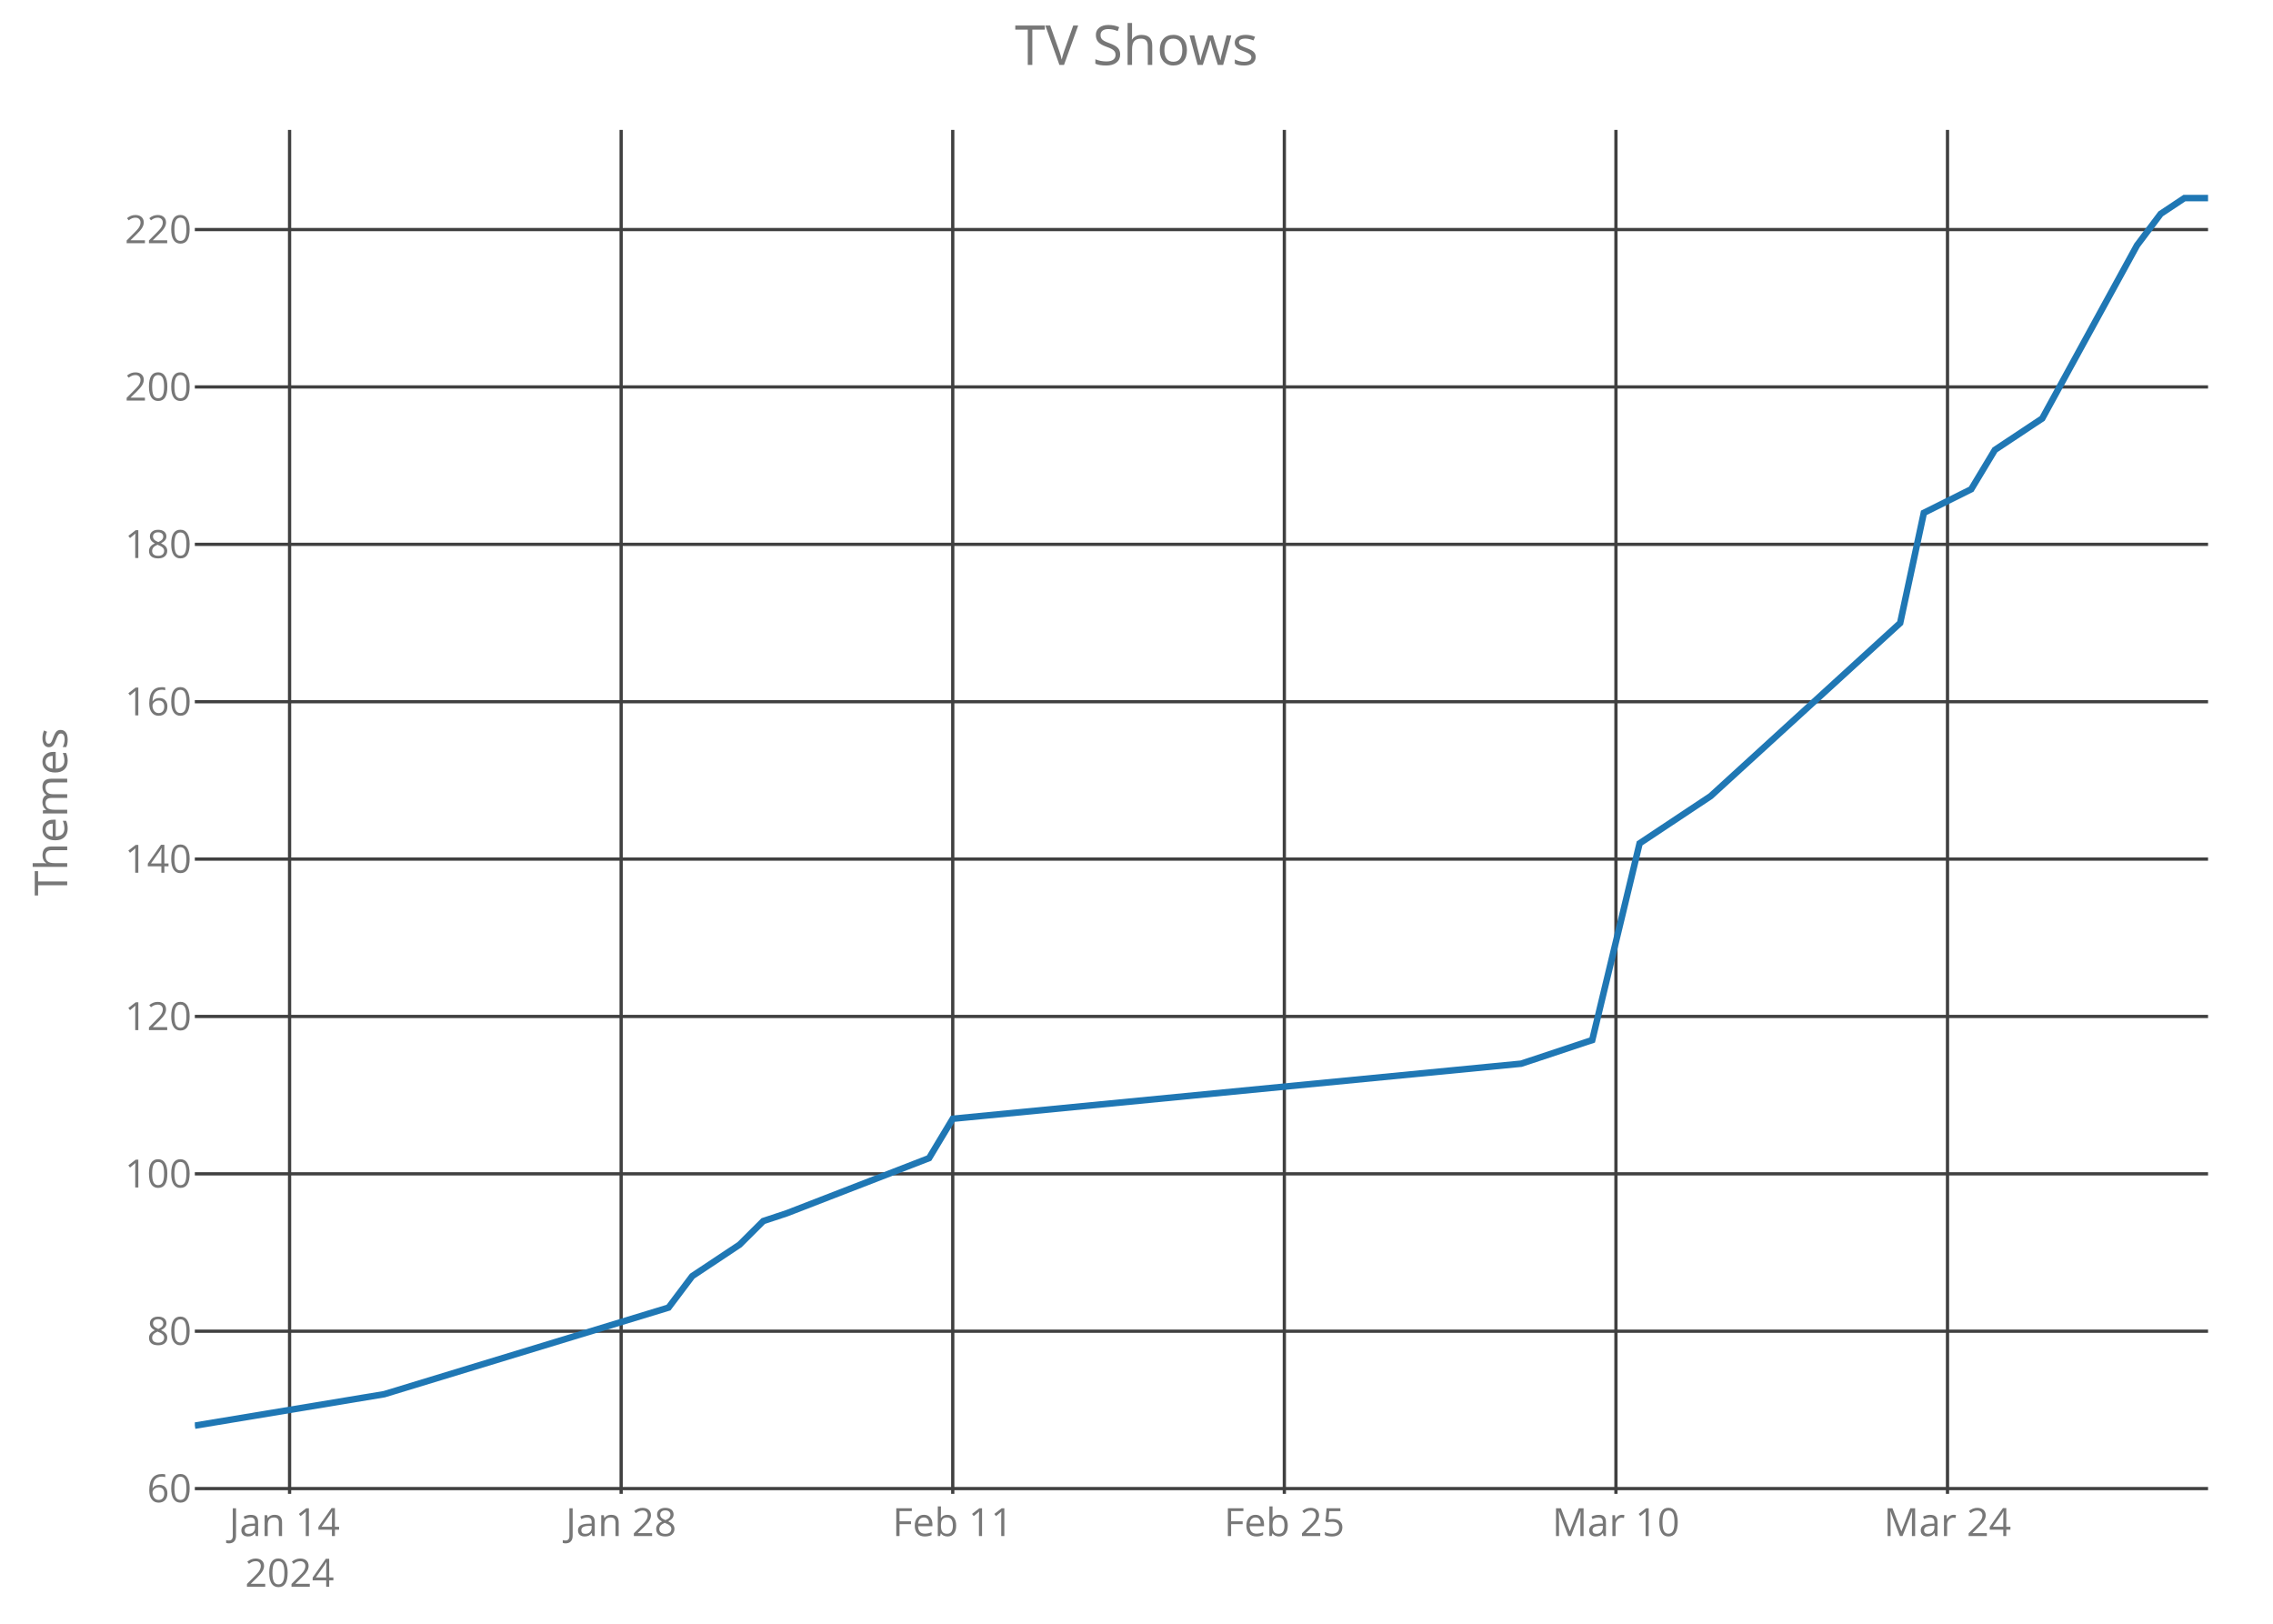
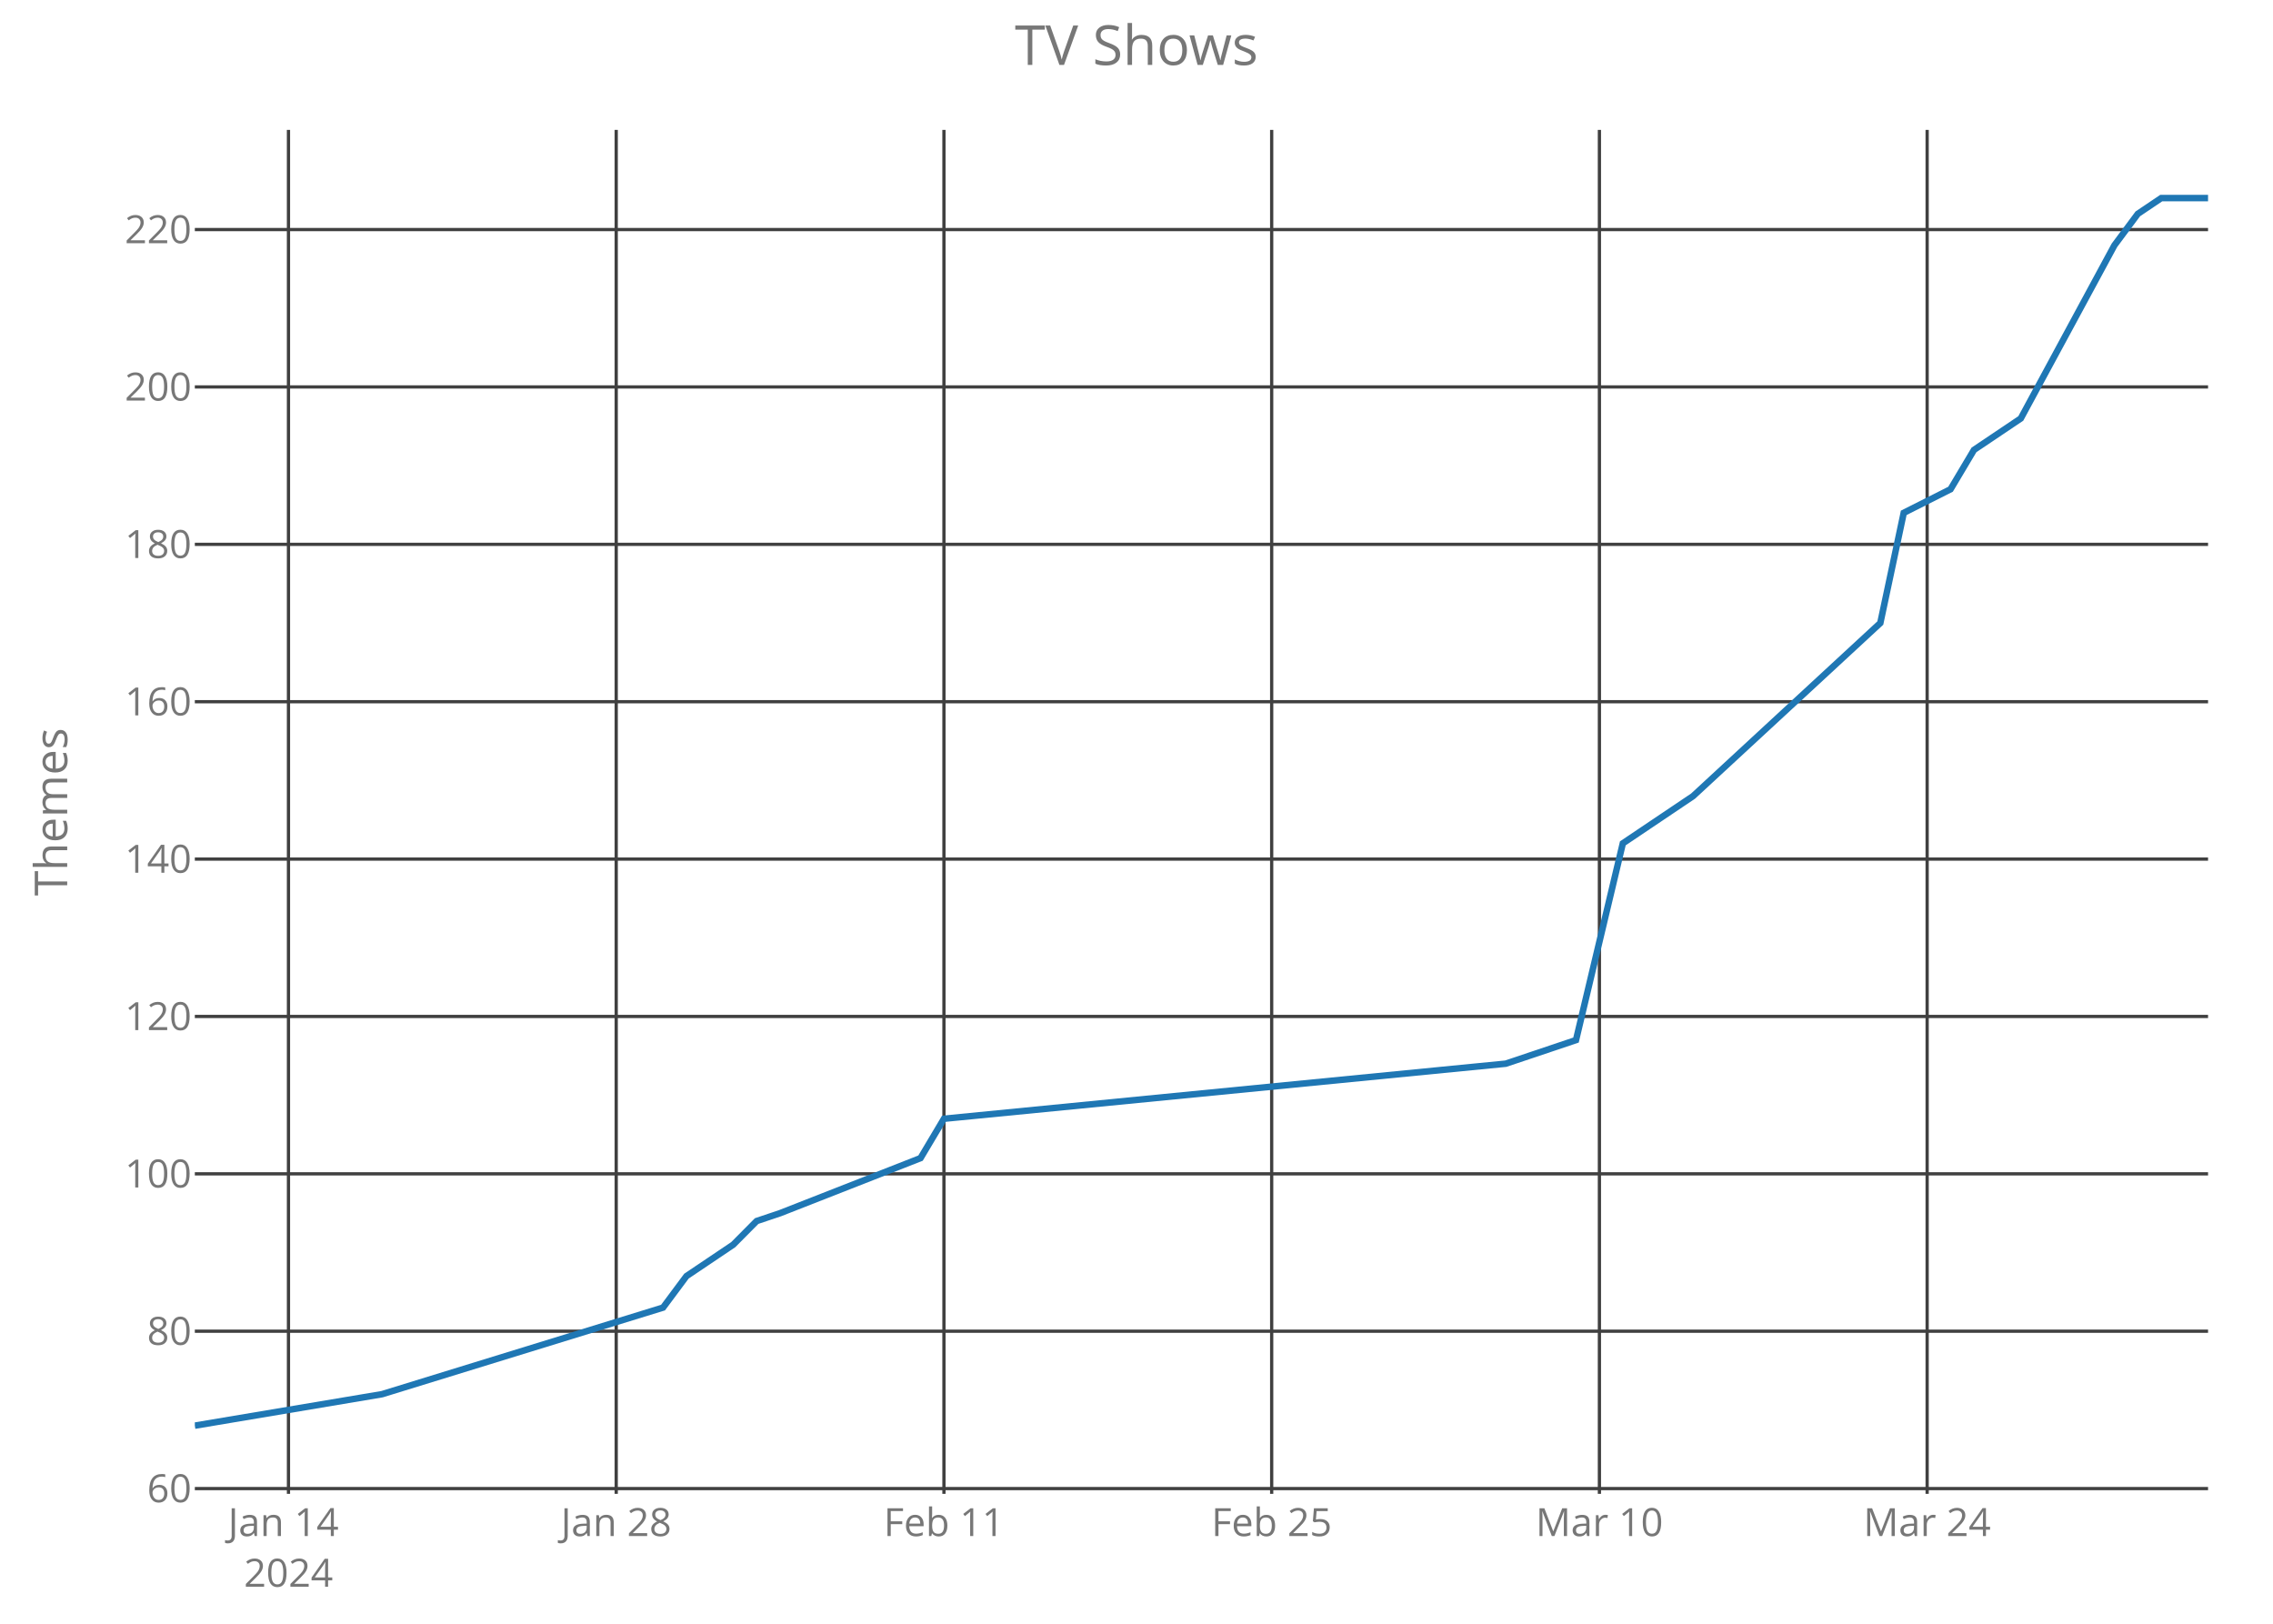
<svg xmlns="http://www.w3.org/2000/svg" class="main-svg" width="700" height="500" style="" viewBox="0 0 700 500">
  <rect x="0" y="0" width="700" height="500" style="fill: rgb(0, 0, 0); fill-opacity: 0;" />
-   <defs id="defs-5f1734">
+   <defs id="defs-fad730">
    <g class="clips">
-       <clipPath id="clip5f1734xyplot" class="plotclip">
+       <clipPath id="clipfad730xyplot" class="plotclip">
        <rect width="620" height="420" />
      </clipPath>
-       <clipPath class="axesclip" id="clip5f1734x">
+       <clipPath class="axesclip" id="clipfad730x">
        <rect x="60" y="0" width="620" height="500" />
      </clipPath>
-       <clipPath class="axesclip" id="clip5f1734y">
+       <clipPath class="axesclip" id="clipfad730y">
        <rect x="0" y="40" width="700" height="420" />
      </clipPath>
-       <clipPath class="axesclip" id="clip5f1734xy">
+       <clipPath class="axesclip" id="clipfad730xy">
        <rect x="60" y="40" width="620" height="420" />
      </clipPath>
    </g>
    <g class="gradients" />
  </defs>
  <g class="bglayer">
    <rect class="bg" x="60" y="40" width="620" height="420" style="fill: rgb(0, 0, 0); fill-opacity: 0; stroke-width: 0;" />
  </g>
  <g class="layer-below">
    <g class="imagelayer" />
    <g class="shapelayer" />
  </g>
  <g class="cartesianlayer">
    <g class="subplot xy">
      <g class="layer-subplot">
        <g class="shapelayer" />
        <g class="imagelayer" />
      </g>
      <g class="gridlayer">
        <g class="x">
-           <path class="xgrid crisp" transform="translate(89.18,0)" d="M0,40v420" style="stroke: rgb(64, 64, 64); stroke-opacity: 1; stroke-width: 1px;" />
-           <path class="xgrid crisp" transform="translate(191.29,0)" d="M0,40v420" style="stroke: rgb(64, 64, 64); stroke-opacity: 1; stroke-width: 1px;" />
-           <path class="xgrid crisp" transform="translate(293.41,0)" d="M0,40v420" style="stroke: rgb(64, 64, 64); stroke-opacity: 1; stroke-width: 1px;" />
-           <path class="xgrid crisp" transform="translate(395.53,0)" d="M0,40v420" style="stroke: rgb(64, 64, 64); stroke-opacity: 1; stroke-width: 1px;" />
-           <path class="xgrid crisp" transform="translate(497.65,0)" d="M0,40v420" style="stroke: rgb(64, 64, 64); stroke-opacity: 1; stroke-width: 1px;" />
-           <path class="xgrid crisp" transform="translate(599.76,0)" d="M0,40v420" style="stroke: rgb(64, 64, 64); stroke-opacity: 1; stroke-width: 1px;" />
+           <path class="xgrid crisp" transform="translate(88.84,0)" d="M0,40v420" style="stroke: rgb(64, 64, 64); stroke-opacity: 1; stroke-width: 1px;" />
+           <path class="xgrid crisp" transform="translate(189.77,0)" d="M0,40v420" style="stroke: rgb(64, 64, 64); stroke-opacity: 1; stroke-width: 1px;" />
+           <path class="xgrid crisp" transform="translate(290.7,0)" d="M0,40v420" style="stroke: rgb(64, 64, 64); stroke-opacity: 1; stroke-width: 1px;" />
+           <path class="xgrid crisp" transform="translate(391.63,0)" d="M0,40v420" style="stroke: rgb(64, 64, 64); stroke-opacity: 1; stroke-width: 1px;" />
+           <path class="xgrid crisp" transform="translate(492.56,0)" d="M0,40v420" style="stroke: rgb(64, 64, 64); stroke-opacity: 1; stroke-width: 1px;" />
+           <path class="xgrid crisp" transform="translate(593.49,0)" d="M0,40v420" style="stroke: rgb(64, 64, 64); stroke-opacity: 1; stroke-width: 1px;" />
        </g>
        <g class="y">
          <path class="ygrid crisp" transform="translate(0,458.38)" d="M60,0h620" style="stroke: rgb(64, 64, 64); stroke-opacity: 1; stroke-width: 1px;" />
          <path class="ygrid crisp" transform="translate(0,409.92)" d="M60,0h620" style="stroke: rgb(64, 64, 64); stroke-opacity: 1; stroke-width: 1px;" />
          <path class="ygrid crisp" transform="translate(0,361.46)" d="M60,0h620" style="stroke: rgb(64, 64, 64); stroke-opacity: 1; stroke-width: 1px;" />
          <path class="ygrid crisp" transform="translate(0,313)" d="M60,0h620" style="stroke: rgb(64, 64, 64); stroke-opacity: 1; stroke-width: 1px;" />
          <path class="ygrid crisp" transform="translate(0,264.54)" d="M60,0h620" style="stroke: rgb(64, 64, 64); stroke-opacity: 1; stroke-width: 1px;" />
          <path class="ygrid crisp" transform="translate(0,216.08)" d="M60,0h620" style="stroke: rgb(64, 64, 64); stroke-opacity: 1; stroke-width: 1px;" />
          <path class="ygrid crisp" transform="translate(0,167.62)" d="M60,0h620" style="stroke: rgb(64, 64, 64); stroke-opacity: 1; stroke-width: 1px;" />
          <path class="ygrid crisp" transform="translate(0,119.15)" d="M60,0h620" style="stroke: rgb(64, 64, 64); stroke-opacity: 1; stroke-width: 1px;" />
          <path class="ygrid crisp" transform="translate(0,70.69)" d="M60,0h620" style="stroke: rgb(64, 64, 64); stroke-opacity: 1; stroke-width: 1px;" />
        </g>
      </g>
      <g class="zerolinelayer" />
      <path class="xlines-below crisp" d="M0,0" style="fill: none;" />
      <path class="ylines-below crisp" d="M0,0" style="fill: none;" />
      <g class="overlines-below" />
      <g class="xaxislayer-below">
        <g class="xtick">
-           <text text-anchor="middle" x="0" y="473" transform="translate(89.18,0)" style="font-family: 'Open Sans'; font-size: 12px; fill: rgb(119, 119, 119); fill-opacity: 1; white-space: pre;">
+           <text text-anchor="middle" x="0" y="473" transform="translate(88.84,0)" style="font-family: 'Open Sans'; font-size: 12px; fill: rgb(119, 119, 119); fill-opacity: 1; white-space: pre;">
            <tspan class="line" dy="0em" x="0" y="473">Jan 14</tspan>
            <tspan class="line" dy="1.3em" x="0" y="473">2024</tspan>
          </text>
        </g>
        <g class="xtick">
-           <text text-anchor="middle" x="0" y="473" transform="translate(191.29,0)" style="font-family: 'Open Sans'; font-size: 12px; fill: rgb(119, 119, 119); fill-opacity: 1; white-space: pre;">Jan 28</text>
+           <text text-anchor="middle" x="0" y="473" transform="translate(189.77,0)" style="font-family: 'Open Sans'; font-size: 12px; fill: rgb(119, 119, 119); fill-opacity: 1; white-space: pre;">Jan 28</text>
        </g>
        <g class="xtick">
-           <text text-anchor="middle" x="0" y="473" transform="translate(293.41,0)" style="font-family: 'Open Sans'; font-size: 12px; fill: rgb(119, 119, 119); fill-opacity: 1; white-space: pre;">Feb 11</text>
+           <text text-anchor="middle" x="0" y="473" transform="translate(290.7,0)" style="font-family: 'Open Sans'; font-size: 12px; fill: rgb(119, 119, 119); fill-opacity: 1; white-space: pre;">Feb 11</text>
        </g>
        <g class="xtick">
-           <text text-anchor="middle" x="0" y="473" transform="translate(395.53,0)" style="font-family: 'Open Sans'; font-size: 12px; fill: rgb(119, 119, 119); fill-opacity: 1; white-space: pre;">Feb 25</text>
+           <text text-anchor="middle" x="0" y="473" transform="translate(391.63,0)" style="font-family: 'Open Sans'; font-size: 12px; fill: rgb(119, 119, 119); fill-opacity: 1; white-space: pre;">Feb 25</text>
        </g>
        <g class="xtick">
-           <text text-anchor="middle" x="0" y="473" transform="translate(497.65,0)" style="font-family: 'Open Sans'; font-size: 12px; fill: rgb(119, 119, 119); fill-opacity: 1; white-space: pre;">Mar 10</text>
+           <text text-anchor="middle" x="0" y="473" transform="translate(492.56,0)" style="font-family: 'Open Sans'; font-size: 12px; fill: rgb(119, 119, 119); fill-opacity: 1; white-space: pre;">Mar 10</text>
        </g>
        <g class="xtick">
-           <text text-anchor="middle" x="0" y="473" transform="translate(599.76,0)" style="font-family: 'Open Sans'; font-size: 12px; fill: rgb(119, 119, 119); fill-opacity: 1; white-space: pre;">Mar 24</text>
+           <text text-anchor="middle" x="0" y="473" transform="translate(593.49,0)" style="font-family: 'Open Sans'; font-size: 12px; fill: rgb(119, 119, 119); fill-opacity: 1; white-space: pre;">Mar 24</text>
        </g>
      </g>
      <g class="yaxislayer-below">
        <g class="ytick">
          <text text-anchor="end" x="59" y="4.2" transform="translate(0,458.38)" style="font-family: 'Open Sans'; font-size: 12px; fill: rgb(119, 119, 119); fill-opacity: 1; white-space: pre;">60</text>
        </g>
        <g class="ytick">
          <text text-anchor="end" x="59" y="4.2" transform="translate(0,409.92)" style="font-family: 'Open Sans'; font-size: 12px; fill: rgb(119, 119, 119); fill-opacity: 1; white-space: pre;">80</text>
        </g>
        <g class="ytick">
          <text text-anchor="end" x="59" y="4.2" transform="translate(0,361.46)" style="font-family: 'Open Sans'; font-size: 12px; fill: rgb(119, 119, 119); fill-opacity: 1; white-space: pre;">100</text>
        </g>
        <g class="ytick">
          <text text-anchor="end" x="59" y="4.2" transform="translate(0,313)" style="font-family: 'Open Sans'; font-size: 12px; fill: rgb(119, 119, 119); fill-opacity: 1; white-space: pre;">120</text>
        </g>
        <g class="ytick">
          <text text-anchor="end" x="59" y="4.2" transform="translate(0,264.54)" style="font-family: 'Open Sans'; font-size: 12px; fill: rgb(119, 119, 119); fill-opacity: 1; white-space: pre;">140</text>
        </g>
        <g class="ytick">
          <text text-anchor="end" x="59" y="4.2" transform="translate(0,216.08)" style="font-family: 'Open Sans'; font-size: 12px; fill: rgb(119, 119, 119); fill-opacity: 1; white-space: pre;">160</text>
        </g>
        <g class="ytick">
          <text text-anchor="end" x="59" y="4.2" transform="translate(0,167.62)" style="font-family: 'Open Sans'; font-size: 12px; fill: rgb(119, 119, 119); fill-opacity: 1; white-space: pre;">180</text>
        </g>
        <g class="ytick">
          <text text-anchor="end" x="59" y="4.2" transform="translate(0,119.15)" style="font-family: 'Open Sans'; font-size: 12px; fill: rgb(119, 119, 119); fill-opacity: 1; white-space: pre;">200</text>
        </g>
        <g class="ytick">
          <text text-anchor="end" x="59" y="4.2" transform="translate(0,70.69)" style="font-family: 'Open Sans'; font-size: 12px; fill: rgb(119, 119, 119); fill-opacity: 1; white-space: pre;">220</text>
        </g>
      </g>
      <g class="overaxes-below" />
-       <g class="plot" transform="translate(60,40)" clip-path="url('#clip5f1734xyplot')">
+       <g class="plot" transform="translate(60,40)" clip-path="url('#clipfad730xyplot')">
        <g class="scatterlayer mlayer">
-           <g class="trace scatter trace7d3e62" style="stroke-miterlimit: 2; opacity: 1;">
+           <g class="trace scatter trace388553" style="stroke-miterlimit: 2; opacity: 1;">
            <g class="fills" />
            <g class="errorbars" />
            <g class="lines">
-               <path class="js-line" d="M0,399L58.35,389.31L145.88,362.65L153.18,352.96L167.76,343.27L175.06,336L182.35,333.58L226.12,316.62L233.41,304.5L408.47,287.54L430.35,280.27L444.94,219.69L466.82,205.15L525.18,151.85L532.47,117.92L547.06,110.65L554.35,98.54L568.94,88.85L598.12,35.54L605.41,25.85L612.71,21L620,21" style="vector-effect: non-scaling-stroke; fill: none; stroke: rgb(31, 119, 180); stroke-opacity: 1; stroke-width: 2px; opacity: 1;" />
+               <path class="js-line" d="M0,399L57.67,389.31L144.19,362.65L151.4,352.96L165.81,343.27L173.02,336L180.23,333.58L223.49,316.62L230.7,304.5L403.72,287.54L425.35,280.27L439.77,219.69L461.4,205.15L519.07,151.85L526.28,117.92L540.7,110.65L547.91,98.54L562.33,88.85L591.16,35.54L598.37,25.85L605.58,21L620,21" style="vector-effect: non-scaling-stroke; fill: none; stroke: rgb(31, 119, 180); stroke-opacity: 1; stroke-width: 2px; opacity: 1;" />
            </g>
            <g class="points" />
            <g class="text" />
          </g>
        </g>
      </g>
      <g class="overplot" />
      <path class="xlines-above" />
      <path class="ylines-above" />
      <g class="overlines-above" />
      <g class="xaxislayer-above" />
      <g class="yaxislayer-above" />
      <g class="overaxes-above" />
    </g>
  </g>
  <g class="polarlayer" />
  <g class="ternarylayer" />
  <g class="geolayer" />
  <g class="funnelarealayer" />
  <g class="pielayer" />
  <g class="treemaplayer" />
  <g class="sunburstlayer" />
  <g class="glimages" />
-   <defs id="topdefs-5f1734">
+   <defs id="topdefs-fad730">
    <g class="clips" />
  </defs>
  <g class="layer-above">
    <g class="imagelayer" />
    <g class="shapelayer" />
  </g>
  <g class="infolayer">
    <g class="g-gtitle">
      <text class="gtitle" x="350" y="20" text-anchor="middle" dy="0em" style="font-family: 'Open Sans'; font-size: 17px; fill: rgb(119, 119, 119); opacity: 1; font-weight: normal; white-space: pre;">TV Shows</text>
    </g>
    <g class="g-xtitle" />
    <g class="g-ytitle">
      <text class="ytitle" transform="rotate(-90,20.7,250)" x="20.7" y="250" text-anchor="middle" style="font-family: 'Open Sans'; font-size: 14px; fill: rgb(119, 119, 119); opacity: 1; font-weight: normal; white-space: pre;">Themes</text>
    </g>
  </g>
</svg>
